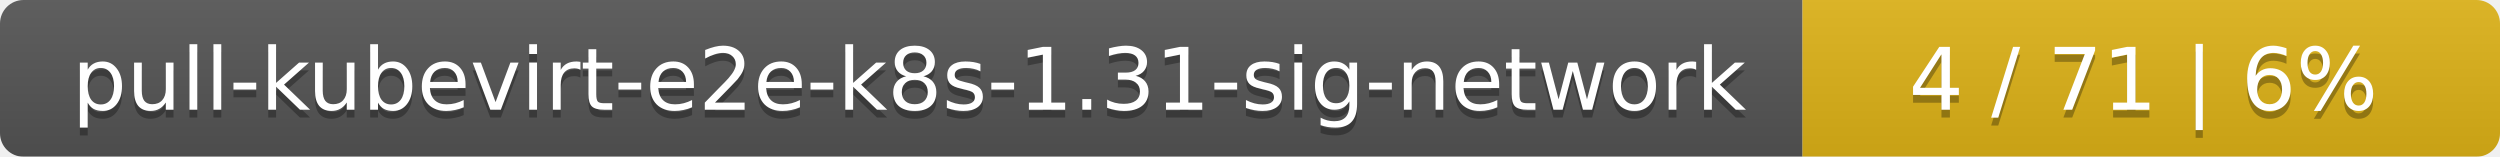
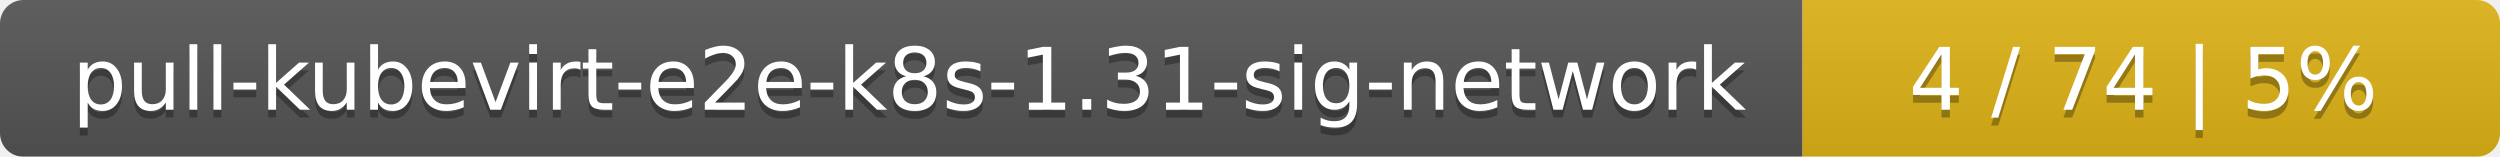
<svg xmlns="http://www.w3.org/2000/svg" width="319" height="20">
  <linearGradient id="smooth" x2="0" y2="100%">
    <stop offset="0" stop-color="#bbb" stop-opacity=".1" />
    <stop offset="1" stop-opacity=".1" />
  </linearGradient>
  <mask id="round">
    <rect width="319" height="20" rx="3" fill="#fff" />
  </mask>
  <g mask="url(#round)">
    <rect width="230" height="20" fill="#555" />
    <rect x="230" width="89" height="20" fill="#dfb317" />
    <rect width="319" height="20" fill="url(#smooth)" />
  </g>
  <g fill="#fff" text-anchor="middle" font-family="DejaVu Sans,Verdana,Geneva,sans-serif" font-size="11">
    <text x="116" y="15" fill="#010101" fill-opacity=".3">pull-kubevirt-e2e-k8s-1.31-sig-network</text>
    <text x="116" y="14">pull-kubevirt-e2e-k8s-1.31-sig-network</text>
-     <text x="273.5" y="15" fill="#010101" fill-opacity=".3">4 / 71    |    6%</text>
-     <text x="273.5" y="14">4 / 71    |    6%</text>
+     <text x="273.5" y="15" fill="#010101" fill-opacity=".3">4 / 74    |    5%</text>
+     <text x="273.5" y="14">4 / 74    |    5%</text>
  </g>
</svg>
